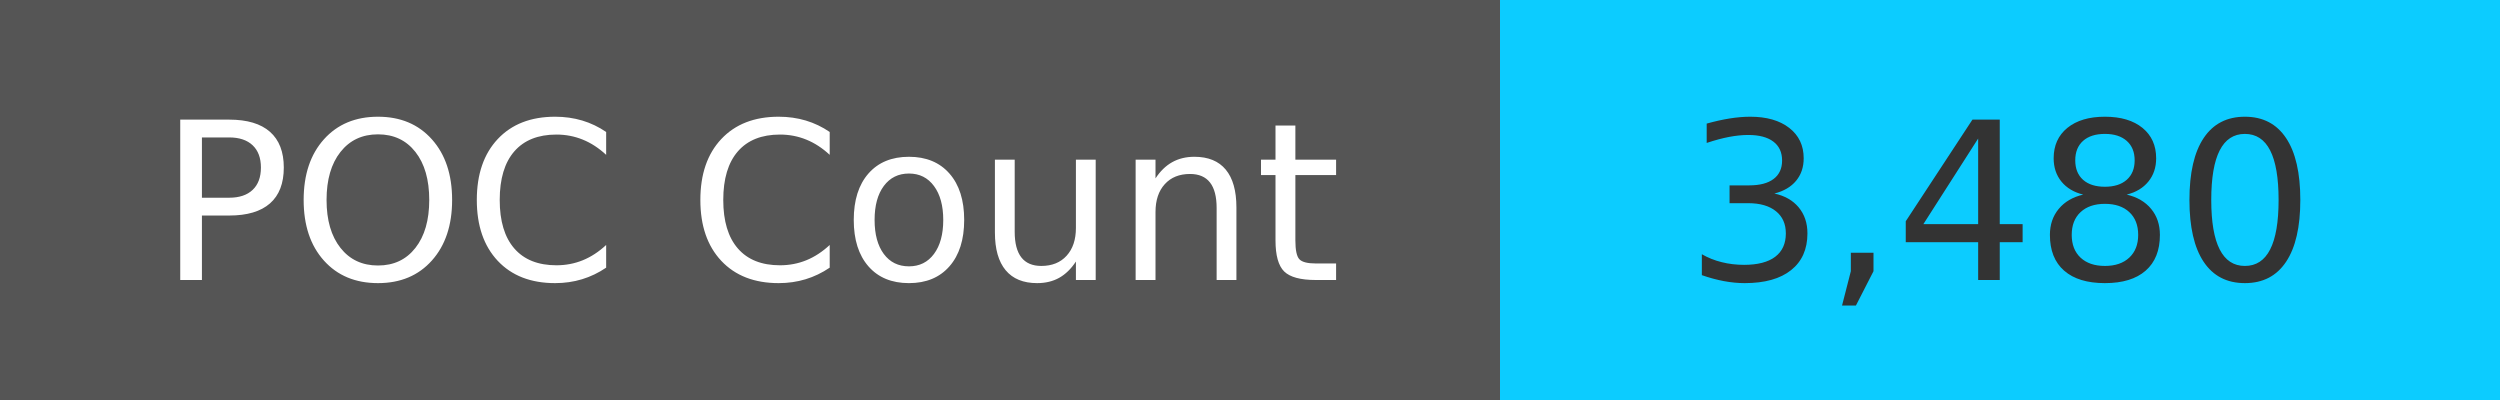
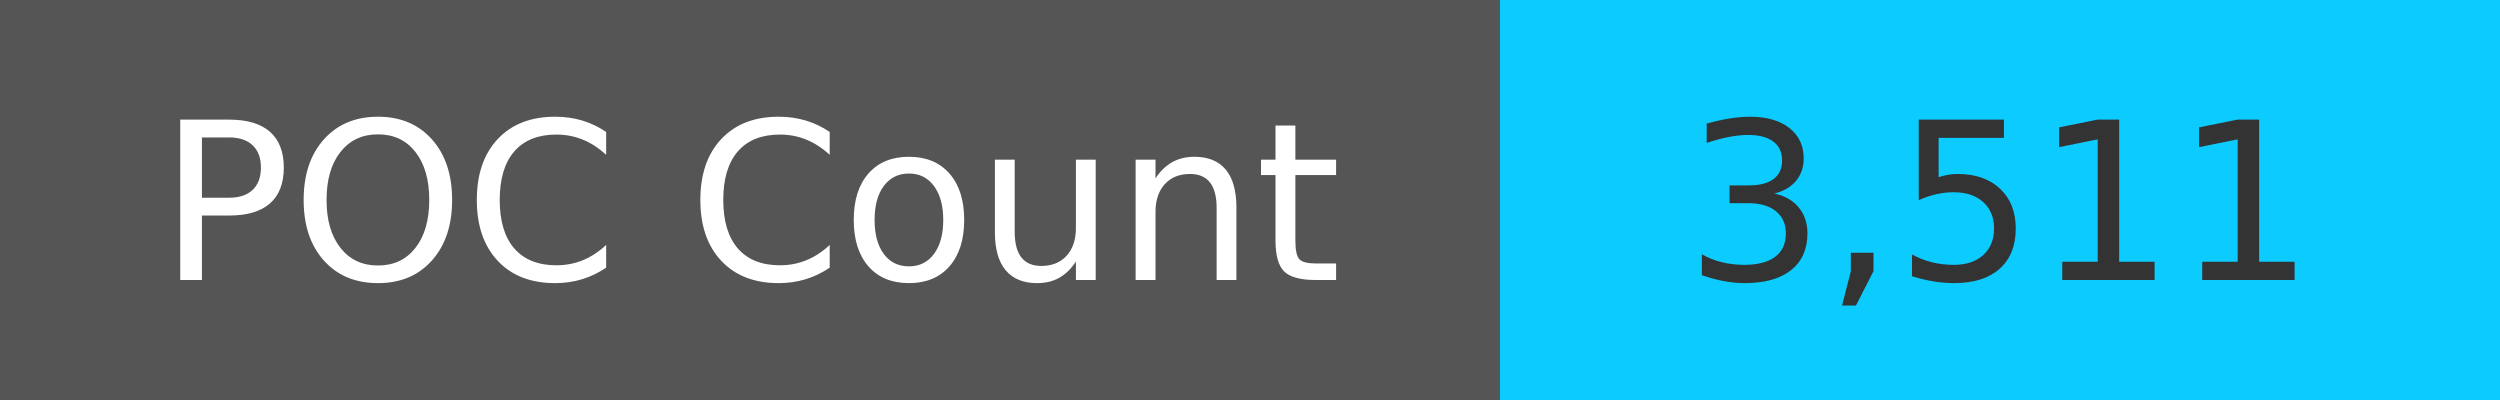
<svg xmlns="http://www.w3.org/2000/svg" width="125" height="20" role="img">
  <linearGradient id="s" x2="0" y2="100%">
    <stop offset="0" stop-color="#bbb" stop-opacity=".1" />
    <stop offset="1" stop-opacity=".1" />
  </linearGradient>
  <g>
    <rect width="75" height="20" fill="#555" />
    <rect x="75" width="267" height="20" fill="#0cccff" />
  </g>
  <g fill="#fff" text-anchor="middle" font-family="Verdana,Geneva,DejaVu Sans,sans-serif" text-rendering="geometricPrecision" font-size="110">
    <text x="375" y="140" transform="scale(.1)" fill="#fff">
            POC Count
        </text>
    <text x="1000" y="140" transform="scale(.1)" fill="#333">
-             3,480
+             3,511
        </text>
  </g>
</svg>
